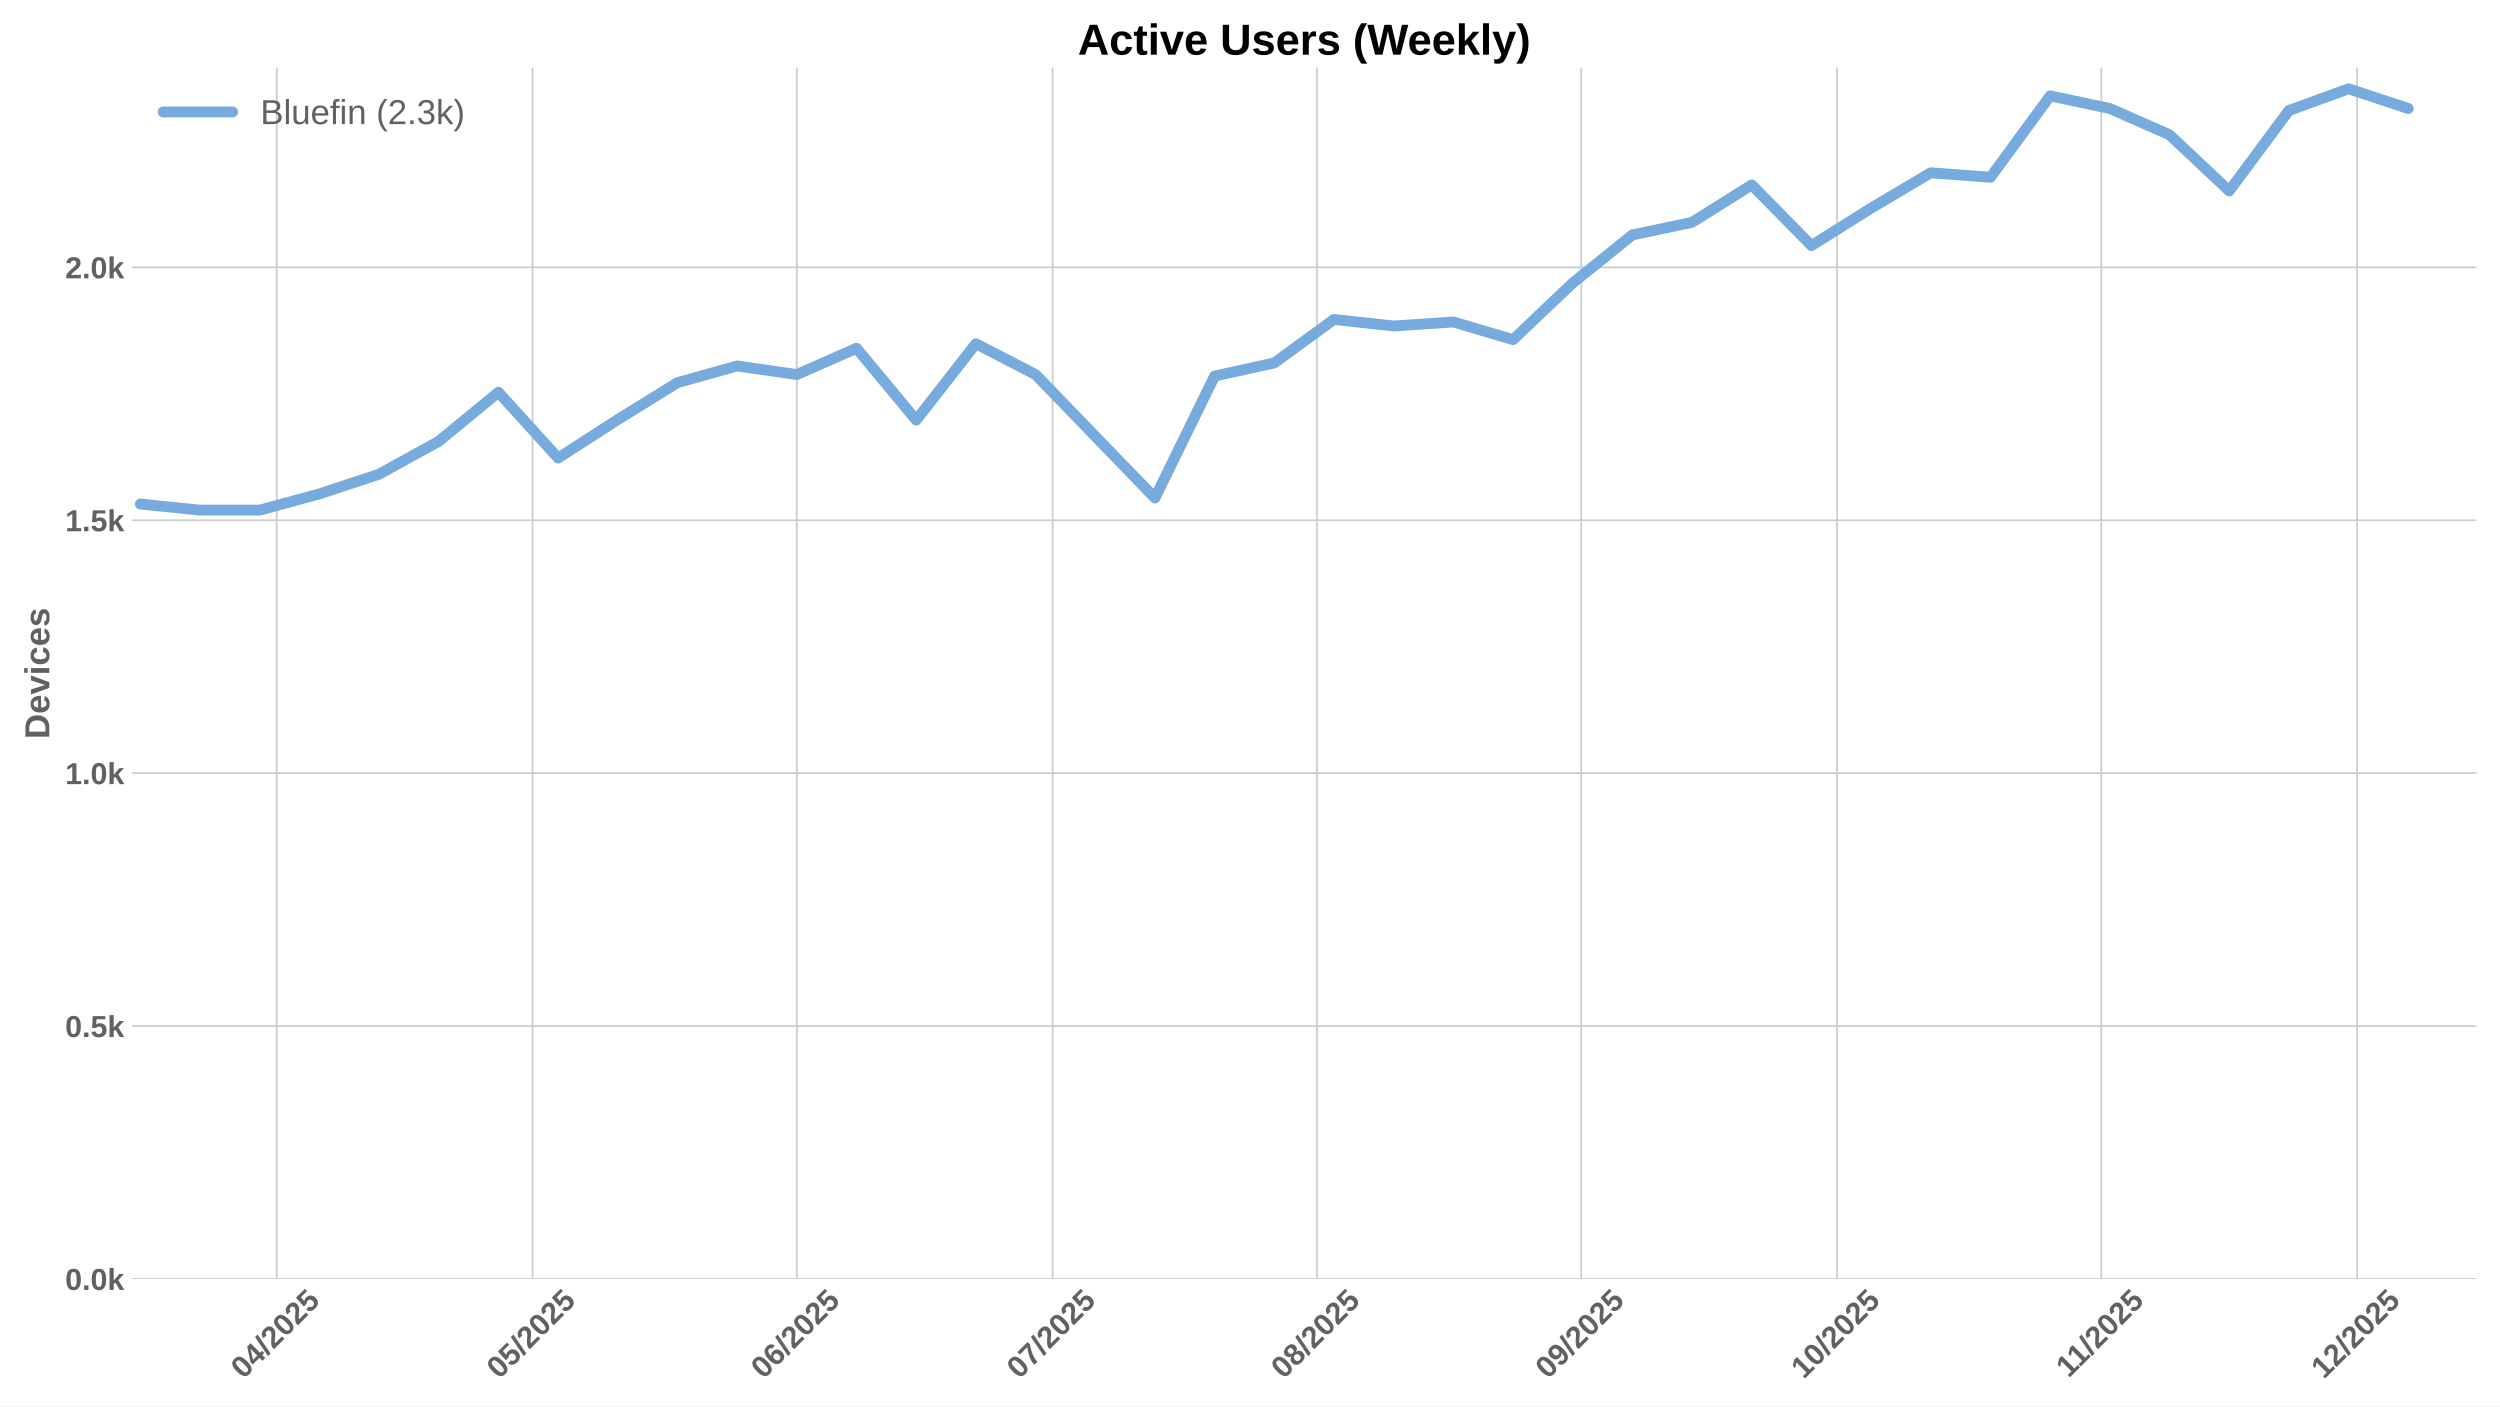
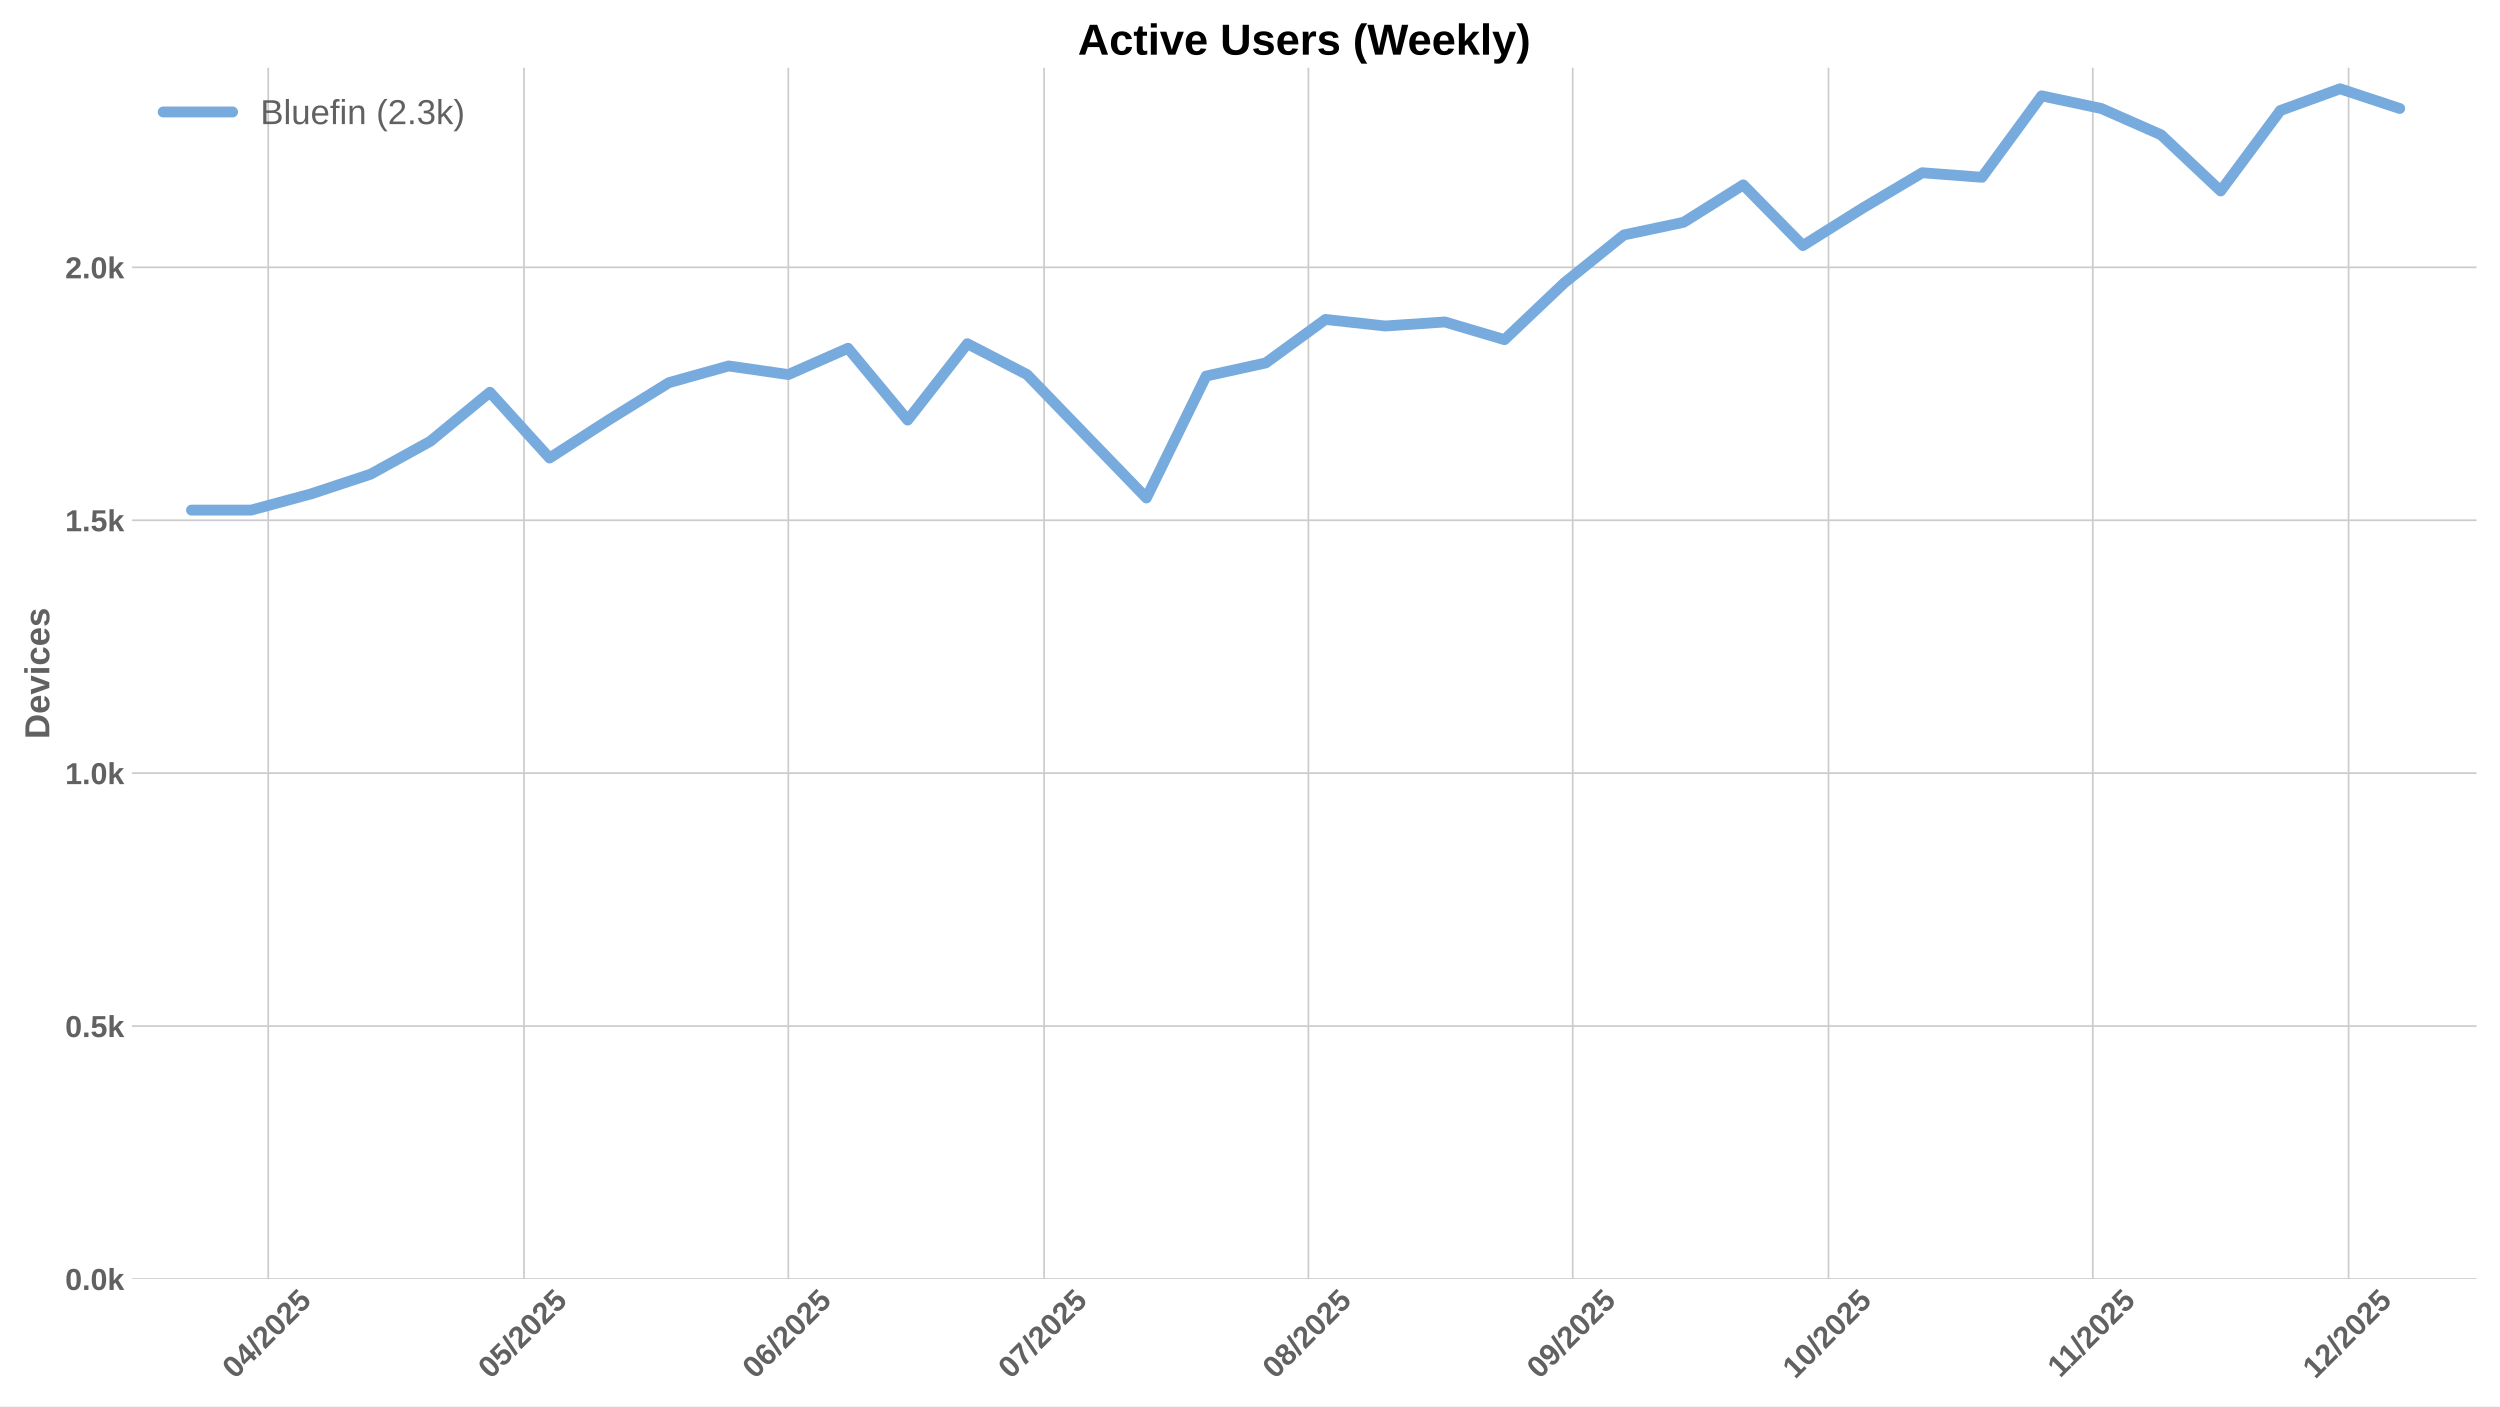
<svg xmlns="http://www.w3.org/2000/svg" xmlns:xlink="http://www.w3.org/1999/xlink" width="1152pt" height="648pt" viewBox="0 0 1152 648" version="1.1">
  <defs>
    <style type="text/css">*{stroke-linejoin: round; stroke-linecap: butt}</style>
  </defs>
  <g id="figure_1">
    <g id="patch_1">
      <path d="M 0 648  L 1152 648  L 1152 0  L 0 0  z " style="fill: #ffffff" />
    </g>
    <g id="axes_1">
      <g id="patch_2">
        <path d="M 60.78 589.343  L 1141.2 589.343  L 1141.2 31.2  L 60.78 31.2  z " style="fill: #ffffff" />
      </g>
      <g id="matplotlib.axis_1">
        <g id="xtick_1">
          <g id="line2d_1">
-             <path d="M 127.525 589.343  L 127.525 31.2  " clip-path="url(#p7a8f167f7f)" style="fill: none; stroke: #cccccc; stroke-width: 0.8; stroke-linecap: round" />
+             <path d="M 123.598 589.343  L 123.598 31.2  " clip-path="url(#p9baa493c0e)" style="fill: none; stroke: #cccccc; stroke-width: 0.8; stroke-linecap: round" />
          </g>
          <g id="line2d_2" />
          <g id="text_1">
-             <g style="fill: #616161" transform="translate(112.1945 635.7977) rotate(-45) scale(0.14 -0.14)">
+             <g style="fill: #616161" transform="translate(108.2672 635.7977) rotate(-45) scale(0.14 -0.14)">
              <defs>
                <path id="LiberationSans-Bold-30" d="M 3297 2203  Q 3297 1088 2914 512  Q 2531 -63 1766 -63  Q 253 -63 253 2203  Q 253 2994 418 3494  Q 584 3994 915 4231  Q 1247 4469 1791 4469  Q 2572 4469 2934 3903  Q 3297 3338 3297 2203  z M 2416 2203  Q 2416 2813 2356 3150  Q 2297 3488 2165 3634  Q 2034 3781 1784 3781  Q 1519 3781 1383 3632  Q 1247 3484 1189 3148  Q 1131 2813 1131 2203  Q 1131 1600 1192 1261  Q 1253 922 1386 775  Q 1519 628 1772 628  Q 2022 628 2158 783  Q 2294 938 2355 1278  Q 2416 1619 2416 2203  z " transform="scale(0.015625)" />
                <path id="LiberationSans-Bold-34" d="M 2938 897  L 2938 0  L 2100 0  L 2100 897  L 97 897  L 97 1556  L 1956 4403  L 2938 4403  L 2938 1550  L 3525 1550  L 3525 897  L 2938 897  z M 2100 2991  Q 2100 3159 2111 3356  Q 2122 3553 2128 3609  Q 2047 3434 1834 3103  L 813 1550  L 2100 1550  L 2100 2991  z " transform="scale(0.015625)" />
                <path id="LiberationSans-Bold-2f" d="M 63 -128  L 972 4638  L 1716 4638  L 822 -128  L 63 -128  z " transform="scale(0.015625)" />
                <path id="LiberationSans-Bold-32" d="M 222 0  L 222 609  Q 394 988 711 1347  Q 1028 1706 1509 2097  Q 1972 2472 2158 2715  Q 2344 2959 2344 3194  Q 2344 3769 1766 3769  Q 1484 3769 1336 3617  Q 1188 3466 1144 3163  L 259 3213  Q 334 3825 717 4147  Q 1100 4469 1759 4469  Q 2472 4469 2853 4144  Q 3234 3819 3234 3231  Q 3234 2922 3112 2672  Q 2991 2422 2800 2211  Q 2609 2000 2376 1815  Q 2144 1631 1925 1456  Q 1706 1281 1526 1103  Q 1347 925 1259 722  L 3303 722  L 3303 0  L 222 0  z " transform="scale(0.015625)" />
                <path id="LiberationSans-Bold-35" d="M 3381 1466  Q 3381 766 2945 351  Q 2509 -63 1750 -63  Q 1088 -63 689 235  Q 291 534 197 1100  L 1075 1172  Q 1144 891 1319 762  Q 1494 634 1759 634  Q 2088 634 2283 843  Q 2478 1053 2478 1447  Q 2478 1794 2293 2001  Q 2109 2209 1778 2209  Q 1413 2209 1181 1925  L 325 1925  L 478 4403  L 3125 4403  L 3125 3750  L 1275 3750  L 1203 2638  Q 1522 2919 2000 2919  Q 2628 2919 3004 2528  Q 3381 2138 3381 1466  z " transform="scale(0.015625)" />
              </defs>
              <use xlink:href="#LiberationSans-Bold-30" />
              <use xlink:href="#LiberationSans-Bold-34" transform="translate(55.61523 0)" />
              <use xlink:href="#LiberationSans-Bold-2f" transform="translate(111.2305 0)" />
              <use xlink:href="#LiberationSans-Bold-32" transform="translate(139.0137 0)" />
              <use xlink:href="#LiberationSans-Bold-30" transform="translate(194.6289 0)" />
              <use xlink:href="#LiberationSans-Bold-32" transform="translate(250.2441 0)" />
              <use xlink:href="#LiberationSans-Bold-35" transform="translate(305.8594 0)" />
            </g>
          </g>
        </g>
        <g id="xtick_2">
          <g id="line2d_3">
-             <path d="M 245.389 589.343  L 245.389 31.2  " clip-path="url(#p7a8f167f7f)" style="fill: none; stroke: #cccccc; stroke-width: 0.8; stroke-linecap: round" />
+             <path d="M 241.462 589.343  L 241.462 31.2  " clip-path="url(#p9baa493c0e)" style="fill: none; stroke: #cccccc; stroke-width: 0.8; stroke-linecap: round" />
          </g>
          <g id="line2d_4" />
          <g id="text_2">
-             <g style="fill: #616161" transform="translate(230.0585 635.7977) rotate(-45) scale(0.14 -0.14)">
+             <g style="fill: #616161" transform="translate(226.1312 635.7977) rotate(-45) scale(0.14 -0.14)">
              <use xlink:href="#LiberationSans-Bold-30" />
              <use xlink:href="#LiberationSans-Bold-35" transform="translate(55.61523 0)" />
              <use xlink:href="#LiberationSans-Bold-2f" transform="translate(111.2305 0)" />
              <use xlink:href="#LiberationSans-Bold-32" transform="translate(139.0137 0)" />
              <use xlink:href="#LiberationSans-Bold-30" transform="translate(194.6289 0)" />
              <use xlink:href="#LiberationSans-Bold-32" transform="translate(250.2441 0)" />
              <use xlink:href="#LiberationSans-Bold-35" transform="translate(305.8594 0)" />
            </g>
          </g>
        </g>
        <g id="xtick_3">
          <g id="line2d_5">
-             <path d="M 367.182 589.343  L 367.182 31.2  " clip-path="url(#p7a8f167f7f)" style="fill: none; stroke: #cccccc; stroke-width: 0.8; stroke-linecap: round" />
+             <path d="M 363.254 589.343  L 363.254 31.2  " clip-path="url(#p9baa493c0e)" style="fill: none; stroke: #cccccc; stroke-width: 0.8; stroke-linecap: round" />
          </g>
          <g id="line2d_6" />
          <g id="text_3">
-             <g style="fill: #616161" transform="translate(351.8513 635.7977) rotate(-45) scale(0.14 -0.14)">
+             <g style="fill: #616161" transform="translate(347.924 635.7977) rotate(-45) scale(0.14 -0.14)">
              <defs>
                <path id="LiberationSans-Bold-36" d="M 3328 1441  Q 3328 738 2934 337  Q 2541 -63 1847 -63  Q 1069 -63 651 482  Q 234 1028 234 2100  Q 234 3278 657 3873  Q 1081 4469 1869 4469  Q 2428 4469 2751 4222  Q 3075 3975 3209 3456  L 2381 3341  Q 2263 3775 1850 3775  Q 1497 3775 1295 3422  Q 1094 3069 1094 2350  Q 1234 2584 1484 2709  Q 1734 2834 2050 2834  Q 2641 2834 2984 2459  Q 3328 2084 3328 1441  z M 2447 1416  Q 2447 1791 2273 1989  Q 2100 2188 1797 2188  Q 1506 2188 1331 2002  Q 1156 1816 1156 1509  Q 1156 1125 1339 873  Q 1522 622 1819 622  Q 2116 622 2281 833  Q 2447 1044 2447 1416  z " transform="scale(0.015625)" />
              </defs>
              <use xlink:href="#LiberationSans-Bold-30" />
              <use xlink:href="#LiberationSans-Bold-36" transform="translate(55.61523 0)" />
              <use xlink:href="#LiberationSans-Bold-2f" transform="translate(111.2305 0)" />
              <use xlink:href="#LiberationSans-Bold-32" transform="translate(139.0137 0)" />
              <use xlink:href="#LiberationSans-Bold-30" transform="translate(194.6289 0)" />
              <use xlink:href="#LiberationSans-Bold-32" transform="translate(250.2441 0)" />
              <use xlink:href="#LiberationSans-Bold-35" transform="translate(305.8594 0)" />
            </g>
          </g>
        </g>
        <g id="xtick_4">
          <g id="line2d_7">
-             <path d="M 485.046 589.343  L 485.046 31.2  " clip-path="url(#p7a8f167f7f)" style="fill: none; stroke: #cccccc; stroke-width: 0.8; stroke-linecap: round" />
+             <path d="M 481.118 589.343  L 481.118 31.2  " clip-path="url(#p9baa493c0e)" style="fill: none; stroke: #cccccc; stroke-width: 0.8; stroke-linecap: round" />
          </g>
          <g id="line2d_8" />
          <g id="text_4">
-             <g style="fill: #616161" transform="translate(469.7153 635.7977) rotate(-45) scale(0.14 -0.14)">
+             <g style="fill: #616161" transform="translate(465.788 635.7977) rotate(-45) scale(0.14 -0.14)">
              <defs>
                <path id="LiberationSans-Bold-37" d="M 3278 3706  Q 2981 3238 2717 2797  Q 2453 2356 2256 1911  Q 2059 1466 1945 995  Q 1831 525 1831 0  L 916 0  Q 916 550 1059 1064  Q 1203 1578 1475 2111  Q 1747 2644 2463 3681  L 275 3681  L 275 4403  L 3278 4403  L 3278 3706  z " transform="scale(0.015625)" />
              </defs>
              <use xlink:href="#LiberationSans-Bold-30" />
              <use xlink:href="#LiberationSans-Bold-37" transform="translate(55.61523 0)" />
              <use xlink:href="#LiberationSans-Bold-2f" transform="translate(111.2305 0)" />
              <use xlink:href="#LiberationSans-Bold-32" transform="translate(139.0137 0)" />
              <use xlink:href="#LiberationSans-Bold-30" transform="translate(194.6289 0)" />
              <use xlink:href="#LiberationSans-Bold-32" transform="translate(250.2441 0)" />
              <use xlink:href="#LiberationSans-Bold-35" transform="translate(305.8594 0)" />
            </g>
          </g>
        </g>
        <g id="xtick_5">
          <g id="line2d_9">
-             <path d="M 606.838 589.343  L 606.838 31.2  " clip-path="url(#p7a8f167f7f)" style="fill: none; stroke: #cccccc; stroke-width: 0.8; stroke-linecap: round" />
+             <path d="M 602.911 589.343  L 602.911 31.2  " clip-path="url(#p9baa493c0e)" style="fill: none; stroke: #cccccc; stroke-width: 0.8; stroke-linecap: round" />
          </g>
          <g id="line2d_10" />
          <g id="text_5">
-             <g style="fill: #616161" transform="translate(591.5081 635.7977) rotate(-45) scale(0.14 -0.14)">
+             <g style="fill: #616161" transform="translate(587.5808 635.7977) rotate(-45) scale(0.14 -0.14)">
              <defs>
                <path id="LiberationSans-Bold-38" d="M 3363 1241  Q 3363 622 2953 279  Q 2544 -63 1784 -63  Q 1031 -63 617 278  Q 203 619 203 1234  Q 203 1656 447 1945  Q 691 2234 1100 2303  L 1100 2316  Q 744 2394 525 2669  Q 306 2944 306 3303  Q 306 3844 689 4156  Q 1072 4469 1772 4469  Q 2488 4469 2870 4164  Q 3253 3859 3253 3297  Q 3253 2938 3036 2666  Q 2819 2394 2453 2322  L 2453 2309  Q 2878 2241 3120 1961  Q 3363 1681 3363 1241  z M 2350 3250  Q 2350 3563 2206 3708  Q 2063 3853 1772 3853  Q 1203 3853 1203 3250  Q 1203 2619 1778 2619  Q 2066 2619 2208 2766  Q 2350 2913 2350 3250  z M 2453 1313  Q 2453 2003 1766 2003  Q 1447 2003 1276 1822  Q 1106 1641 1106 1300  Q 1106 913 1275 734  Q 1444 556 1791 556  Q 2131 556 2292 734  Q 2453 913 2453 1313  z " transform="scale(0.015625)" />
              </defs>
              <use xlink:href="#LiberationSans-Bold-30" />
              <use xlink:href="#LiberationSans-Bold-38" transform="translate(55.61523 0)" />
              <use xlink:href="#LiberationSans-Bold-2f" transform="translate(111.2305 0)" />
              <use xlink:href="#LiberationSans-Bold-32" transform="translate(139.0137 0)" />
              <use xlink:href="#LiberationSans-Bold-30" transform="translate(194.6289 0)" />
              <use xlink:href="#LiberationSans-Bold-32" transform="translate(250.2441 0)" />
              <use xlink:href="#LiberationSans-Bold-35" transform="translate(305.8594 0)" />
            </g>
          </g>
        </g>
        <g id="xtick_6">
          <g id="line2d_11">
-             <path d="M 728.631 589.343  L 728.631 31.2  " clip-path="url(#p7a8f167f7f)" style="fill: none; stroke: #cccccc; stroke-width: 0.8; stroke-linecap: round" />
+             <path d="M 724.704 589.343  L 724.704 31.2  " clip-path="url(#p9baa493c0e)" style="fill: none; stroke: #cccccc; stroke-width: 0.8; stroke-linecap: round" />
          </g>
          <g id="line2d_12" />
          <g id="text_6">
-             <g style="fill: #616161" transform="translate(713.3009 635.7977) rotate(-45) scale(0.14 -0.14)">
+             <g style="fill: #616161" transform="translate(709.3736 635.7977) rotate(-45) scale(0.14 -0.14)">
              <defs>
                <path id="LiberationSans-Bold-39" d="M 3322 2272  Q 3322 1100 2894 518  Q 2466 -63 1678 -63  Q 1097 -63 767 185  Q 438 434 300 972  L 1125 1088  Q 1247 628 1688 628  Q 2056 628 2254 981  Q 2453 1334 2459 2028  Q 2341 1794 2070 1661  Q 1800 1528 1488 1528  Q 906 1528 564 1923  Q 222 2319 222 2994  Q 222 3688 623 4078  Q 1025 4469 1759 4469  Q 2550 4469 2936 3920  Q 3322 3372 3322 2272  z M 2394 2888  Q 2394 3297 2214 3539  Q 2034 3781 1738 3781  Q 1447 3781 1280 3570  Q 1113 3359 1113 2988  Q 1113 2622 1278 2401  Q 1444 2181 1741 2181  Q 2022 2181 2208 2373  Q 2394 2566 2394 2888  z " transform="scale(0.015625)" />
              </defs>
              <use xlink:href="#LiberationSans-Bold-30" />
              <use xlink:href="#LiberationSans-Bold-39" transform="translate(55.61523 0)" />
              <use xlink:href="#LiberationSans-Bold-2f" transform="translate(111.2305 0)" />
              <use xlink:href="#LiberationSans-Bold-32" transform="translate(139.0137 0)" />
              <use xlink:href="#LiberationSans-Bold-30" transform="translate(194.6289 0)" />
              <use xlink:href="#LiberationSans-Bold-32" transform="translate(250.2441 0)" />
              <use xlink:href="#LiberationSans-Bold-35" transform="translate(305.8594 0)" />
            </g>
          </g>
        </g>
        <g id="xtick_7">
          <g id="line2d_13">
-             <path d="M 846.495 589.343  L 846.495 31.2  " clip-path="url(#p7a8f167f7f)" style="fill: none; stroke: #cccccc; stroke-width: 0.8; stroke-linecap: round" />
+             <path d="M 842.568 589.343  L 842.568 31.2  " clip-path="url(#p9baa493c0e)" style="fill: none; stroke: #cccccc; stroke-width: 0.8; stroke-linecap: round" />
          </g>
          <g id="line2d_14" />
          <g id="text_7">
-             <g style="fill: #616161" transform="translate(831.1649 635.7977) rotate(-45) scale(0.14 -0.14)">
+             <g style="fill: #616161" transform="translate(827.2376 635.7977) rotate(-45) scale(0.14 -0.14)">
              <defs>
                <path id="LiberationSans-Bold-31" d="M 403 0  L 403 653  L 1494 653  L 1494 3656  L 438 2997  L 438 3688  L 1541 4403  L 2372 4403  L 2372 653  L 3381 653  L 3381 0  L 403 0  z " transform="scale(0.015625)" />
              </defs>
              <use xlink:href="#LiberationSans-Bold-31" />
              <use xlink:href="#LiberationSans-Bold-30" transform="translate(55.61523 0)" />
              <use xlink:href="#LiberationSans-Bold-2f" transform="translate(111.2305 0)" />
              <use xlink:href="#LiberationSans-Bold-32" transform="translate(139.0137 0)" />
              <use xlink:href="#LiberationSans-Bold-30" transform="translate(194.6289 0)" />
              <use xlink:href="#LiberationSans-Bold-32" transform="translate(250.2441 0)" />
              <use xlink:href="#LiberationSans-Bold-35" transform="translate(305.8594 0)" />
            </g>
          </g>
        </g>
        <g id="xtick_8">
          <g id="line2d_15">
-             <path d="M 968.288 589.343  L 968.288 31.2  " clip-path="url(#p7a8f167f7f)" style="fill: none; stroke: #cccccc; stroke-width: 0.8; stroke-linecap: round" />
+             <path d="M 964.361 589.343  L 964.361 31.2  " clip-path="url(#p9baa493c0e)" style="fill: none; stroke: #cccccc; stroke-width: 0.8; stroke-linecap: round" />
          </g>
          <g id="line2d_16" />
          <g id="text_8">
-             <g style="fill: #616161" transform="translate(953.2299 635.2532) rotate(-45) scale(0.14 -0.14)">
+             <g style="fill: #616161" transform="translate(949.3027 635.2532) rotate(-45) scale(0.14 -0.14)">
              <use xlink:href="#LiberationSans-Bold-31" />
              <use xlink:href="#LiberationSans-Bold-31" transform="translate(50.11523 0)" />
              <use xlink:href="#LiberationSans-Bold-2f" transform="translate(105.7305 0)" />
              <use xlink:href="#LiberationSans-Bold-32" transform="translate(133.5137 0)" />
              <use xlink:href="#LiberationSans-Bold-30" transform="translate(189.1289 0)" />
              <use xlink:href="#LiberationSans-Bold-32" transform="translate(244.7441 0)" />
              <use xlink:href="#LiberationSans-Bold-35" transform="translate(300.3594 0)" />
            </g>
          </g>
        </g>
        <g id="xtick_9">
          <g id="line2d_17">
-             <path d="M 1086.152 589.343  L 1086.152 31.2  " clip-path="url(#p7a8f167f7f)" style="fill: none; stroke: #cccccc; stroke-width: 0.8; stroke-linecap: round" />
+             <path d="M 1082.225 589.343  L 1082.225 31.2  " clip-path="url(#p9baa493c0e)" style="fill: none; stroke: #cccccc; stroke-width: 0.8; stroke-linecap: round" />
          </g>
          <g id="line2d_18" />
          <g id="text_9">
-             <g style="fill: #616161" transform="translate(1070.822 635.7977) rotate(-45) scale(0.14 -0.14)">
+             <g style="fill: #616161" transform="translate(1066.894 635.7977) rotate(-45) scale(0.14 -0.14)">
              <use xlink:href="#LiberationSans-Bold-31" />
              <use xlink:href="#LiberationSans-Bold-32" transform="translate(55.61523 0)" />
              <use xlink:href="#LiberationSans-Bold-2f" transform="translate(111.2305 0)" />
              <use xlink:href="#LiberationSans-Bold-32" transform="translate(139.0137 0)" />
              <use xlink:href="#LiberationSans-Bold-30" transform="translate(194.6289 0)" />
              <use xlink:href="#LiberationSans-Bold-32" transform="translate(250.2441 0)" />
              <use xlink:href="#LiberationSans-Bold-35" transform="translate(305.8594 0)" />
            </g>
          </g>
        </g>
      </g>
      <g id="matplotlib.axis_2">
        <g id="ytick_1">
          <g id="line2d_19">
-             <path d="M 60.78 589.343  L 1141.2 589.343  " clip-path="url(#p7a8f167f7f)" style="fill: none; stroke: #cccccc; stroke-width: 0.8; stroke-linecap: round" />
+             <path d="M 60.78 589.343  L 1141.2 589.343  " clip-path="url(#p9baa493c0e)" style="fill: none; stroke: #cccccc; stroke-width: 0.8; stroke-linecap: round" />
          </g>
          <g id="line2d_20" />
          <g id="text_10">
            <g style="fill: #616161" transform="translate(30.03469 594.416) scale(0.14 -0.14)">
              <defs>
                <path id="LiberationSans-Bold-2e" d="M 434 0  L 434 953  L 1338 953  L 1338 0  L 434 0  z " transform="scale(0.015625)" />
                <path id="LiberationSans-Bold-6b" d="M 2606 0  L 1703 1531  L 1325 1269  L 1325 0  L 447 0  L 447 4638  L 1325 4638  L 1325 1981  L 2531 3381  L 3475 3381  L 2288 2063  L 3566 0  L 2606 0  z " transform="scale(0.015625)" />
              </defs>
              <use xlink:href="#LiberationSans-Bold-30" />
              <use xlink:href="#LiberationSans-Bold-2e" transform="translate(55.61523 0)" />
              <use xlink:href="#LiberationSans-Bold-30" transform="translate(83.39844 0)" />
              <use xlink:href="#LiberationSans-Bold-6b" transform="translate(139.0137 0)" />
            </g>
          </g>
        </g>
        <g id="ytick_2">
          <g id="line2d_21">
-             <path d="M 60.78 472.804  L 1141.2 472.804  " clip-path="url(#p7a8f167f7f)" style="fill: none; stroke: #cccccc; stroke-width: 0.8; stroke-linecap: round" />
+             <path d="M 60.78 472.804  L 1141.2 472.804  " clip-path="url(#p9baa493c0e)" style="fill: none; stroke: #cccccc; stroke-width: 0.8; stroke-linecap: round" />
          </g>
          <g id="line2d_22" />
          <g id="text_11">
            <g style="fill: #616161" transform="translate(30.03469 477.8764) scale(0.14 -0.14)">
              <use xlink:href="#LiberationSans-Bold-30" />
              <use xlink:href="#LiberationSans-Bold-2e" transform="translate(55.61523 0)" />
              <use xlink:href="#LiberationSans-Bold-35" transform="translate(83.39844 0)" />
              <use xlink:href="#LiberationSans-Bold-6b" transform="translate(139.0137 0)" />
            </g>
          </g>
        </g>
        <g id="ytick_3">
          <g id="line2d_23">
-             <path d="M 60.78 356.264  L 1141.2 356.264  " clip-path="url(#p7a8f167f7f)" style="fill: none; stroke: #cccccc; stroke-width: 0.8; stroke-linecap: round" />
+             <path d="M 60.78 356.264  L 1141.2 356.264  " clip-path="url(#p9baa493c0e)" style="fill: none; stroke: #cccccc; stroke-width: 0.8; stroke-linecap: round" />
          </g>
          <g id="line2d_24" />
          <g id="text_12">
            <g style="fill: #616161" transform="translate(30.03469 361.3368) scale(0.14 -0.14)">
              <use xlink:href="#LiberationSans-Bold-31" />
              <use xlink:href="#LiberationSans-Bold-2e" transform="translate(55.61523 0)" />
              <use xlink:href="#LiberationSans-Bold-30" transform="translate(83.39844 0)" />
              <use xlink:href="#LiberationSans-Bold-6b" transform="translate(139.0137 0)" />
            </g>
          </g>
        </g>
        <g id="ytick_4">
          <g id="line2d_25">
-             <path d="M 60.78 239.724  L 1141.2 239.724  " clip-path="url(#p7a8f167f7f)" style="fill: none; stroke: #cccccc; stroke-width: 0.8; stroke-linecap: round" />
+             <path d="M 60.78 239.724  L 1141.2 239.724  " clip-path="url(#p9baa493c0e)" style="fill: none; stroke: #cccccc; stroke-width: 0.8; stroke-linecap: round" />
          </g>
          <g id="line2d_26" />
          <g id="text_13">
            <g style="fill: #616161" transform="translate(30.03469 244.7972) scale(0.14 -0.14)">
              <use xlink:href="#LiberationSans-Bold-31" />
              <use xlink:href="#LiberationSans-Bold-2e" transform="translate(55.61523 0)" />
              <use xlink:href="#LiberationSans-Bold-35" transform="translate(83.39844 0)" />
              <use xlink:href="#LiberationSans-Bold-6b" transform="translate(139.0137 0)" />
            </g>
          </g>
        </g>
        <g id="ytick_5">
          <g id="line2d_27">
-             <path d="M 60.78 123.185  L 1141.2 123.185  " clip-path="url(#p7a8f167f7f)" style="fill: none; stroke: #cccccc; stroke-width: 0.8; stroke-linecap: round" />
+             <path d="M 60.78 123.185  L 1141.2 123.185  " clip-path="url(#p9baa493c0e)" style="fill: none; stroke: #cccccc; stroke-width: 0.8; stroke-linecap: round" />
          </g>
          <g id="line2d_28" />
          <g id="text_14">
            <g style="fill: #616161" transform="translate(30.03469 128.2575) scale(0.14 -0.14)">
              <use xlink:href="#LiberationSans-Bold-32" />
              <use xlink:href="#LiberationSans-Bold-2e" transform="translate(55.61523 0)" />
              <use xlink:href="#LiberationSans-Bold-30" transform="translate(83.39844 0)" />
              <use xlink:href="#LiberationSans-Bold-6b" transform="translate(139.0137 0)" />
            </g>
          </g>
        </g>
        <g id="text_15">
          <g style="fill: #616161" transform="translate(22.71469 340.5153) rotate(-90) scale(0.16 -0.16)">
            <defs>
              <path id="LiberationSans-Bold-44" d="M 4353 2234  Q 4353 1553 4086 1045  Q 3819 538 3330 269  Q 2841 0 2209 0  L 428 0  L 428 4403  L 2022 4403  Q 3134 4403 3743 3842  Q 4353 3281 4353 2234  z M 3425 2234  Q 3425 2944 3056 3317  Q 2688 3691 2003 3691  L 1350 3691  L 1350 713  L 2131 713  Q 2725 713 3075 1122  Q 3425 1531 3425 2234  z " transform="scale(0.015625)" />
              <path id="LiberationSans-Bold-65" d="M 1831 -63  Q 1069 -63 659 389  Q 250 841 250 1706  Q 250 2544 665 2994  Q 1081 3444 1844 3444  Q 2572 3444 2956 2961  Q 3341 2478 3341 1547  L 3341 1522  L 1172 1522  Q 1172 1028 1355 776  Q 1538 525 1875 525  Q 2341 525 2463 928  L 3291 856  Q 2931 -63 1831 -63  z M 1831 2891  Q 1522 2891 1355 2675  Q 1188 2459 1178 2072  L 2491 2072  Q 2466 2481 2294 2686  Q 2122 2891 1831 2891  z " transform="scale(0.015625)" />
              <path id="LiberationSans-Bold-76" d="M 2284 0  L 1234 0  L 25 3381  L 953 3381  L 1544 1491  Q 1591 1334 1766 709  Q 1797 838 1894 1159  Q 1991 1481 2613 3381  L 3531 3381  L 2284 0  z " transform="scale(0.015625)" />
              <path id="LiberationSans-Bold-69" d="M 447 3991  L 447 4638  L 1325 4638  L 1325 3991  L 447 3991  z M 447 0  L 447 3381  L 1325 3381  L 1325 0  L 447 0  z " transform="scale(0.015625)" />
              <path id="LiberationSans-Bold-63" d="M 1856 -63  Q 1088 -63 669 395  Q 250 853 250 1672  Q 250 2509 672 2976  Q 1094 3444 1869 3444  Q 2466 3444 2856 3144  Q 3247 2844 3347 2316  L 2463 2272  Q 2425 2531 2275 2686  Q 2125 2841 1850 2841  Q 1172 2841 1172 1706  Q 1172 538 1863 538  Q 2113 538 2281 695  Q 2450 853 2491 1166  L 3372 1125  Q 3325 778 3123 506  Q 2922 234 2594 85  Q 2266 -63 1856 -63  z " transform="scale(0.015625)" />
              <path id="LiberationSans-Bold-73" d="M 3297 988  Q 3297 497 2895 217  Q 2494 -63 1784 -63  Q 1088 -63 717 157  Q 347 378 225 844  L 997 959  Q 1063 719 1223 619  Q 1384 519 1784 519  Q 2153 519 2322 612  Q 2491 706 2491 906  Q 2491 1069 2355 1164  Q 2219 1259 1894 1325  Q 1150 1472 890 1598  Q 631 1725 495 1926  Q 359 2128 359 2422  Q 359 2906 732 3176  Q 1106 3447 1791 3447  Q 2394 3447 2761 3212  Q 3128 2978 3219 2534  L 2441 2453  Q 2403 2659 2256 2761  Q 2109 2863 1791 2863  Q 1478 2863 1322 2783  Q 1166 2703 1166 2516  Q 1166 2369 1286 2283  Q 1406 2197 1691 2141  Q 2088 2059 2395 1973  Q 2703 1888 2889 1769  Q 3075 1650 3186 1464  Q 3297 1278 3297 988  z " transform="scale(0.015625)" />
            </defs>
            <use xlink:href="#LiberationSans-Bold-44" />
            <use xlink:href="#LiberationSans-Bold-65" transform="translate(72.2168 0)" />
            <use xlink:href="#LiberationSans-Bold-76" transform="translate(127.832 0)" />
            <use xlink:href="#LiberationSans-Bold-69" transform="translate(183.4473 0)" />
            <use xlink:href="#LiberationSans-Bold-63" transform="translate(211.2305 0)" />
            <use xlink:href="#LiberationSans-Bold-65" transform="translate(266.8457 0)" />
            <use xlink:href="#LiberationSans-Bold-73" transform="translate(322.4609 0)" />
          </g>
        </g>
      </g>
      <g id="line2d_29">
-         <path d="M 64.664 232.266  L 92.166 235.063  L 119.667 235.063  L 147.169 227.604  L 174.67 218.514  L 202.172 203.364  L 229.674 180.755  L 257.175 211.056  L 284.677 193.342  L 312.178 176.327  L 339.68 168.635  L 367.182 172.598  L 394.683 160.477  L 422.185 193.575  L 449.686 158.38  L 477.188 172.598  L 532.191 229.469  L 559.693 173.297  L 587.194 167.237  L 614.696 147.192  L 642.198 150.222  L 669.699 148.357  L 697.201 156.515  L 724.702 130.41  L 752.204 108.268  L 779.706 102.441  L 807.207 85.193  L 834.709 113.162  L 862.21 95.914  L 889.712 79.599  L 917.214 81.697  L 944.715 44.171  L 972.217 49.998  L 999.718 62.118  L 1027.22 87.99  L 1054.722 50.93  L 1082.223 40.908  L 1109.725 49.998  " clip-path="url(#p7a8f167f7f)" style="fill: none; stroke: #77aadd; stroke-width: 5; stroke-linecap: round" />
+         <path d="M 88.238 235.063  L 115.74 235.063  L 143.242 227.604  L 170.743 218.514  L 198.245 203.364  L 225.746 180.755  L 253.248 211.056  L 280.75 193.342  L 308.251 176.327  L 335.753 168.635  L 363.254 172.598  L 390.756 160.477  L 418.258 193.575  L 445.759 158.38  L 473.261 172.598  L 528.264 229.469  L 555.766 173.297  L 583.267 167.237  L 610.769 147.192  L 638.27 150.222  L 665.772 148.357  L 693.274 156.515  L 720.775 130.41  L 748.277 108.268  L 775.778 102.441  L 803.28 85.193  L 830.782 113.162  L 858.283 95.914  L 885.785 79.599  L 913.286 81.697  L 940.788 44.171  L 968.29 49.998  L 995.791 62.118  L 1023.293 87.99  L 1050.794 50.93  L 1078.296 40.908  L 1105.798 49.998  " clip-path="url(#p9baa493c0e)" style="fill: none; stroke: #77aadd; stroke-width: 5; stroke-linecap: round" />
      </g>
      <g id="patch_3">
        <path d="M 60.78 589.343  L 60.78 31.2  " style="fill: none" />
      </g>
      <g id="patch_4">
        <path d="M 1141.2 589.343  L 1141.2 31.2  " style="fill: none" />
      </g>
      <g id="patch_5">
        <path d="M 60.78 589.343  L 1141.2 589.343  " style="fill: none" />
      </g>
      <g id="patch_6">
        <path d="M 60.78 31.2  L 1141.2 31.2  " style="fill: none" />
      </g>
      <g id="text_16">
        <g transform="translate(496.6791 25.2) scale(0.2 -0.2)">
          <defs>
            <path id="LiberationSans-Bold-41" d="M 3541 0  L 3150 1125  L 1472 1125  L 1081 0  L 159 0  L 1766 4403  L 2853 4403  L 4453 0  L 3541 0  z M 2309 3725  L 2291 3656  Q 2259 3544 2215 3400  Q 2172 3256 1678 1819  L 2944 1819  L 2509 3084  L 2375 3509  L 2309 3725  z " transform="scale(0.015625)" />
            <path id="LiberationSans-Bold-74" d="M 1313 -56  Q 925 -56 715 155  Q 506 366 506 794  L 506 2788  L 78 2788  L 78 3381  L 550 3381  L 825 4175  L 1375 4175  L 1375 3381  L 2016 3381  L 2016 2788  L 1375 2788  L 1375 1031  Q 1375 784 1469 667  Q 1563 550 1759 550  Q 1863 550 2053 594  L 2053 50  Q 1728 -56 1313 -56  z " transform="scale(0.015625)" />
            <path id="LiberationSans-Bold-20" transform="scale(0.015625)" />
            <path id="LiberationSans-Bold-55" d="M 2259 -63  Q 1350 -63 867 381  Q 384 825 384 1650  L 384 4403  L 1306 4403  L 1306 1722  Q 1306 1200 1554 929  Q 1803 659 2284 659  Q 2778 659 3043 942  Q 3309 1225 3309 1753  L 3309 4403  L 4231 4403  L 4231 1697  Q 4231 859 3714 398  Q 3197 -63 2259 -63  z " transform="scale(0.015625)" />
            <path id="LiberationSans-Bold-72" d="M 447 0  L 447 2588  Q 447 2866 439 3052  Q 431 3238 422 3381  L 1259 3381  Q 1269 3325 1284 3039  Q 1300 2753 1300 2659  L 1313 2659  Q 1441 3016 1541 3161  Q 1641 3306 1778 3376  Q 1916 3447 2122 3447  Q 2291 3447 2394 3400  L 2394 2666  Q 2181 2713 2019 2713  Q 1691 2713 1508 2447  Q 1325 2181 1325 1659  L 1325 0  L 447 0  z " transform="scale(0.015625)" />
            <path id="LiberationSans-Bold-28" d="M 1247 -1328  Q 756 -622 537 81  Q 319 784 319 1659  Q 319 2531 537 3232  Q 756 3934 1247 4638  L 2125 4638  Q 1631 3925 1407 3219  Q 1184 2513 1184 1656  Q 1184 803 1406 101  Q 1628 -600 2125 -1328  L 1247 -1328  z " transform="scale(0.015625)" />
            <path id="LiberationSans-Bold-57" d="M 4897 0  L 3803 0  L 3206 2547  Q 3097 2997 3022 3488  Q 2947 3078 2900 2864  Q 2853 2650 2234 0  L 1141 0  L 6 4403  L 941 4403  L 1578 1559  L 1722 872  Q 1809 1306 1892 1701  Q 1975 2097 2516 4403  L 3547 4403  L 4103 2059  Q 4169 1797 4325 872  L 4403 1234  L 4569 1953  L 5100 4403  L 6034 4403  L 4897 0  z " transform="scale(0.015625)" />
            <path id="LiberationSans-Bold-6c" d="M 447 0  L 447 4638  L 1325 4638  L 1325 0  L 447 0  z " transform="scale(0.015625)" />
            <path id="LiberationSans-Bold-79" d="M 884 -1328  Q 569 -1328 331 -1288  L 331 -663  Q 497 -688 634 -688  Q 822 -688 945 -628  Q 1069 -569 1167 -431  Q 1266 -294 1388 34  L 50 3381  L 978 3381  L 1509 1797  Q 1634 1456 1825 753  L 1903 1050  L 2106 1784  L 2606 3381  L 3525 3381  L 2188 -178  Q 1919 -828 1630 -1078  Q 1341 -1328 884 -1328  z " transform="scale(0.015625)" />
            <path id="LiberationSans-Bold-29" d="M 6 -1328  Q 506 -597 726 101  Q 947 800 947 1656  Q 947 2516 722 3223  Q 497 3931 6 4638  L 884 4638  Q 1378 3928 1595 3225  Q 1813 2522 1813 1659  Q 1813 791 1595 87  Q 1378 -616 884 -1328  L 6 -1328  z " transform="scale(0.015625)" />
          </defs>
          <use xlink:href="#LiberationSans-Bold-41" />
          <use xlink:href="#LiberationSans-Bold-63" transform="translate(72.2168 0)" />
          <use xlink:href="#LiberationSans-Bold-74" transform="translate(127.832 0)" />
          <use xlink:href="#LiberationSans-Bold-69" transform="translate(161.1328 0)" />
          <use xlink:href="#LiberationSans-Bold-76" transform="translate(188.916 0)" />
          <use xlink:href="#LiberationSans-Bold-65" transform="translate(244.5312 0)" />
          <use xlink:href="#LiberationSans-Bold-20" transform="translate(300.1465 0)" />
          <use xlink:href="#LiberationSans-Bold-55" transform="translate(327.9297 0)" />
          <use xlink:href="#LiberationSans-Bold-73" transform="translate(400.1465 0)" />
          <use xlink:href="#LiberationSans-Bold-65" transform="translate(455.7617 0)" />
          <use xlink:href="#LiberationSans-Bold-72" transform="translate(511.377 0)" />
          <use xlink:href="#LiberationSans-Bold-73" transform="translate(550.293 0)" />
          <use xlink:href="#LiberationSans-Bold-20" transform="translate(605.9082 0)" />
          <use xlink:href="#LiberationSans-Bold-28" transform="translate(633.6914 0)" />
          <use xlink:href="#LiberationSans-Bold-57" transform="translate(666.9922 0)" />
          <use xlink:href="#LiberationSans-Bold-65" transform="translate(759.627 0)" />
          <use xlink:href="#LiberationSans-Bold-65" transform="translate(815.2422 0)" />
          <use xlink:href="#LiberationSans-Bold-6b" transform="translate(870.8574 0)" />
          <use xlink:href="#LiberationSans-Bold-6c" transform="translate(926.4727 0)" />
          <use xlink:href="#LiberationSans-Bold-79" transform="translate(954.2559 0)" />
          <use xlink:href="#LiberationSans-Bold-29" transform="translate(1009.871 0)" />
        </g>
      </g>
      <g id="legend_1">
        <g id="line2d_30">
          <path d="M 75.18 51.595  L 91.18 51.595  L 107.18 51.595  " style="fill: none; stroke: #77aadd; stroke-width: 5; stroke-linecap: round" />
        </g>
        <g id="text_17">
          <g style="fill: #616161" transform="translate(119.98 57.195) scale(0.16 -0.16)">
            <defs>
              <path id="LiberationSans-42" d="M 3931 1241  Q 3931 653 3503 326  Q 3075 0 2313 0  L 525 0  L 525 4403  L 2125 4403  Q 3675 4403 3675 3334  Q 3675 2944 3456 2678  Q 3238 2413 2838 2322  Q 3363 2259 3647 1970  Q 3931 1681 3931 1241  z M 3075 3263  Q 3075 3619 2831 3772  Q 2588 3925 2125 3925  L 1122 3925  L 1122 2531  L 2125 2531  Q 2603 2531 2839 2711  Q 3075 2891 3075 3263  z M 3328 1288  Q 3328 2066 2234 2066  L 1122 2066  L 1122 478  L 2281 478  Q 2828 478 3078 681  Q 3328 884 3328 1288  z " transform="scale(0.015625)" />
              <path id="LiberationSans-6c" d="M 431 0  L 431 4638  L 994 4638  L 994 0  L 431 0  z " transform="scale(0.015625)" />
              <path id="LiberationSans-75" d="M 981 3381  L 981 1238  Q 981 903 1047 718  Q 1113 534 1256 453  Q 1400 372 1678 372  Q 2084 372 2318 650  Q 2553 928 2553 1422  L 2553 3381  L 3116 3381  L 3116 722  Q 3116 131 3134 0  L 2603 0  Q 2600 16 2597 84  Q 2594 153 2589 242  Q 2584 331 2578 578  L 2569 578  Q 2375 228 2120 82  Q 1866 -63 1488 -63  Q 931 -63 673 214  Q 416 491 416 1128  L 416 3381  L 981 3381  z " transform="scale(0.015625)" />
              <path id="LiberationSans-65" d="M 863 1572  Q 863 991 1103 675  Q 1344 359 1806 359  Q 2172 359 2392 506  Q 2613 653 2691 878  L 3184 738  Q 2881 -63 1806 -63  Q 1056 -63 664 384  Q 272 831 272 1713  Q 272 2550 664 2997  Q 1056 3444 1784 3444  Q 3275 3444 3275 1647  L 3275 1572  L 863 1572  z M 2694 2003  Q 2647 2538 2422 2783  Q 2197 3028 1775 3028  Q 1366 3028 1127 2754  Q 888 2481 869 2003  L 2694 2003  z " transform="scale(0.015625)" />
              <path id="LiberationSans-66" d="M 1128 2972  L 1128 0  L 566 0  L 566 2972  L 91 2972  L 91 3381  L 566 3381  L 566 3763  Q 566 4225 769 4428  Q 972 4631 1391 4631  Q 1625 4631 1788 4594  L 1788 4166  Q 1647 4191 1538 4191  Q 1322 4191 1225 4081  Q 1128 3972 1128 3684  L 1128 3381  L 1788 3381  L 1788 2972  L 1128 2972  z " transform="scale(0.015625)" />
              <path id="LiberationSans-69" d="M 428 4100  L 428 4638  L 991 4638  L 991 4100  L 428 4100  z M 428 0  L 428 3381  L 991 3381  L 991 0  L 428 0  z " transform="scale(0.015625)" />
              <path id="LiberationSans-6e" d="M 2578 0  L 2578 2144  Q 2578 2478 2512 2662  Q 2447 2847 2303 2928  Q 2159 3009 1881 3009  Q 1475 3009 1240 2731  Q 1006 2453 1006 1959  L 1006 0  L 444 0  L 444 2659  Q 444 3250 425 3381  L 956 3381  Q 959 3366 962 3297  Q 966 3228 970 3139  Q 975 3050 981 2803  L 991 2803  Q 1184 3153 1439 3298  Q 1694 3444 2072 3444  Q 2628 3444 2886 3167  Q 3144 2891 3144 2253  L 3144 0  L 2578 0  z " transform="scale(0.015625)" />
              <path id="LiberationSans-20" transform="scale(0.015625)" />
              <path id="LiberationSans-28" d="M 397 1663  Q 397 2566 680 3284  Q 963 4003 1550 4638  L 2094 4638  Q 1509 3988 1236 3256  Q 963 2525 963 1656  Q 963 791 1233 62  Q 1503 -666 2094 -1325  L 1550 -1325  Q 959 -688 678 32  Q 397 753 397 1650  L 397 1663  z " transform="scale(0.015625)" />
              <path id="LiberationSans-32" d="M 322 0  L 322 397  Q 481 763 711 1042  Q 941 1322 1194 1548  Q 1447 1775 1695 1969  Q 1944 2163 2144 2356  Q 2344 2550 2467 2762  Q 2591 2975 2591 3244  Q 2591 3606 2378 3806  Q 2166 4006 1788 4006  Q 1428 4006 1195 3811  Q 963 3616 922 3263  L 347 3316  Q 409 3844 795 4156  Q 1181 4469 1788 4469  Q 2453 4469 2811 4155  Q 3169 3841 3169 3263  Q 3169 3006 3051 2753  Q 2934 2500 2703 2247  Q 2472 1994 1819 1463  Q 1459 1169 1246 933  Q 1034 697 941 478  L 3238 478  L 3238 0  L 322 0  z " transform="scale(0.015625)" />
              <path id="LiberationSans-2e" d="M 584 0  L 584 684  L 1194 684  L 1194 0  L 584 0  z " transform="scale(0.015625)" />
              <path id="LiberationSans-33" d="M 3278 1216  Q 3278 606 2890 271  Q 2503 -63 1784 -63  Q 1116 -63 717 239  Q 319 541 244 1131  L 825 1184  Q 938 403 1784 403  Q 2209 403 2451 612  Q 2694 822 2694 1234  Q 2694 1594 2417 1795  Q 2141 1997 1619 1997  L 1300 1997  L 1300 2484  L 1606 2484  Q 2069 2484 2323 2686  Q 2578 2888 2578 3244  Q 2578 3597 2370 3801  Q 2163 4006 1753 4006  Q 1381 4006 1151 3815  Q 922 3625 884 3278  L 319 3322  Q 381 3863 767 4166  Q 1153 4469 1759 4469  Q 2422 4469 2789 4161  Q 3156 3853 3156 3303  Q 3156 2881 2920 2617  Q 2684 2353 2234 2259  L 2234 2247  Q 2728 2194 3003 1916  Q 3278 1638 3278 1216  z " transform="scale(0.015625)" />
              <path id="LiberationSans-6b" d="M 2550 0  L 1406 1544  L 994 1203  L 994 0  L 431 0  L 431 4638  L 994 4638  L 994 1741  L 2478 3381  L 3138 3381  L 1766 1928  L 3209 0  L 2550 0  z " transform="scale(0.015625)" />
              <path id="LiberationSans-29" d="M 1734 1650  Q 1734 747 1451 28  Q 1169 -691 581 -1325  L 38 -1325  Q 625 -669 897 57  Q 1169 784 1169 1656  Q 1169 2528 895 3256  Q 622 3984 38 4638  L 581 4638  Q 1172 4000 1453 3279  Q 1734 2559 1734 1663  L 1734 1650  z " transform="scale(0.015625)" />
            </defs>
            <use xlink:href="#LiberationSans-42" />
            <use xlink:href="#LiberationSans-6c" transform="translate(66.69922 0)" />
            <use xlink:href="#LiberationSans-75" transform="translate(88.91602 0)" />
            <use xlink:href="#LiberationSans-65" transform="translate(144.5312 0)" />
            <use xlink:href="#LiberationSans-66" transform="translate(200.1465 0)" />
            <use xlink:href="#LiberationSans-69" transform="translate(227.9297 0)" />
            <use xlink:href="#LiberationSans-6e" transform="translate(250.1465 0)" />
            <use xlink:href="#LiberationSans-20" transform="translate(305.7617 0)" />
            <use xlink:href="#LiberationSans-28" transform="translate(333.5449 0)" />
            <use xlink:href="#LiberationSans-32" transform="translate(366.8457 0)" />
            <use xlink:href="#LiberationSans-2e" transform="translate(422.4609 0)" />
            <use xlink:href="#LiberationSans-33" transform="translate(450.2441 0)" />
            <use xlink:href="#LiberationSans-6b" transform="translate(505.8594 0)" />
            <use xlink:href="#LiberationSans-29" transform="translate(555.8594 0)" />
          </g>
        </g>
      </g>
    </g>
  </g>
  <defs>
-     <clipPath id="p7a8f167f7f">
+     <clipPath id="p9baa493c0e">
      <rect x="60.78" y="31.2" width="1080.42" height="558.143" />
    </clipPath>
  </defs>
</svg>
